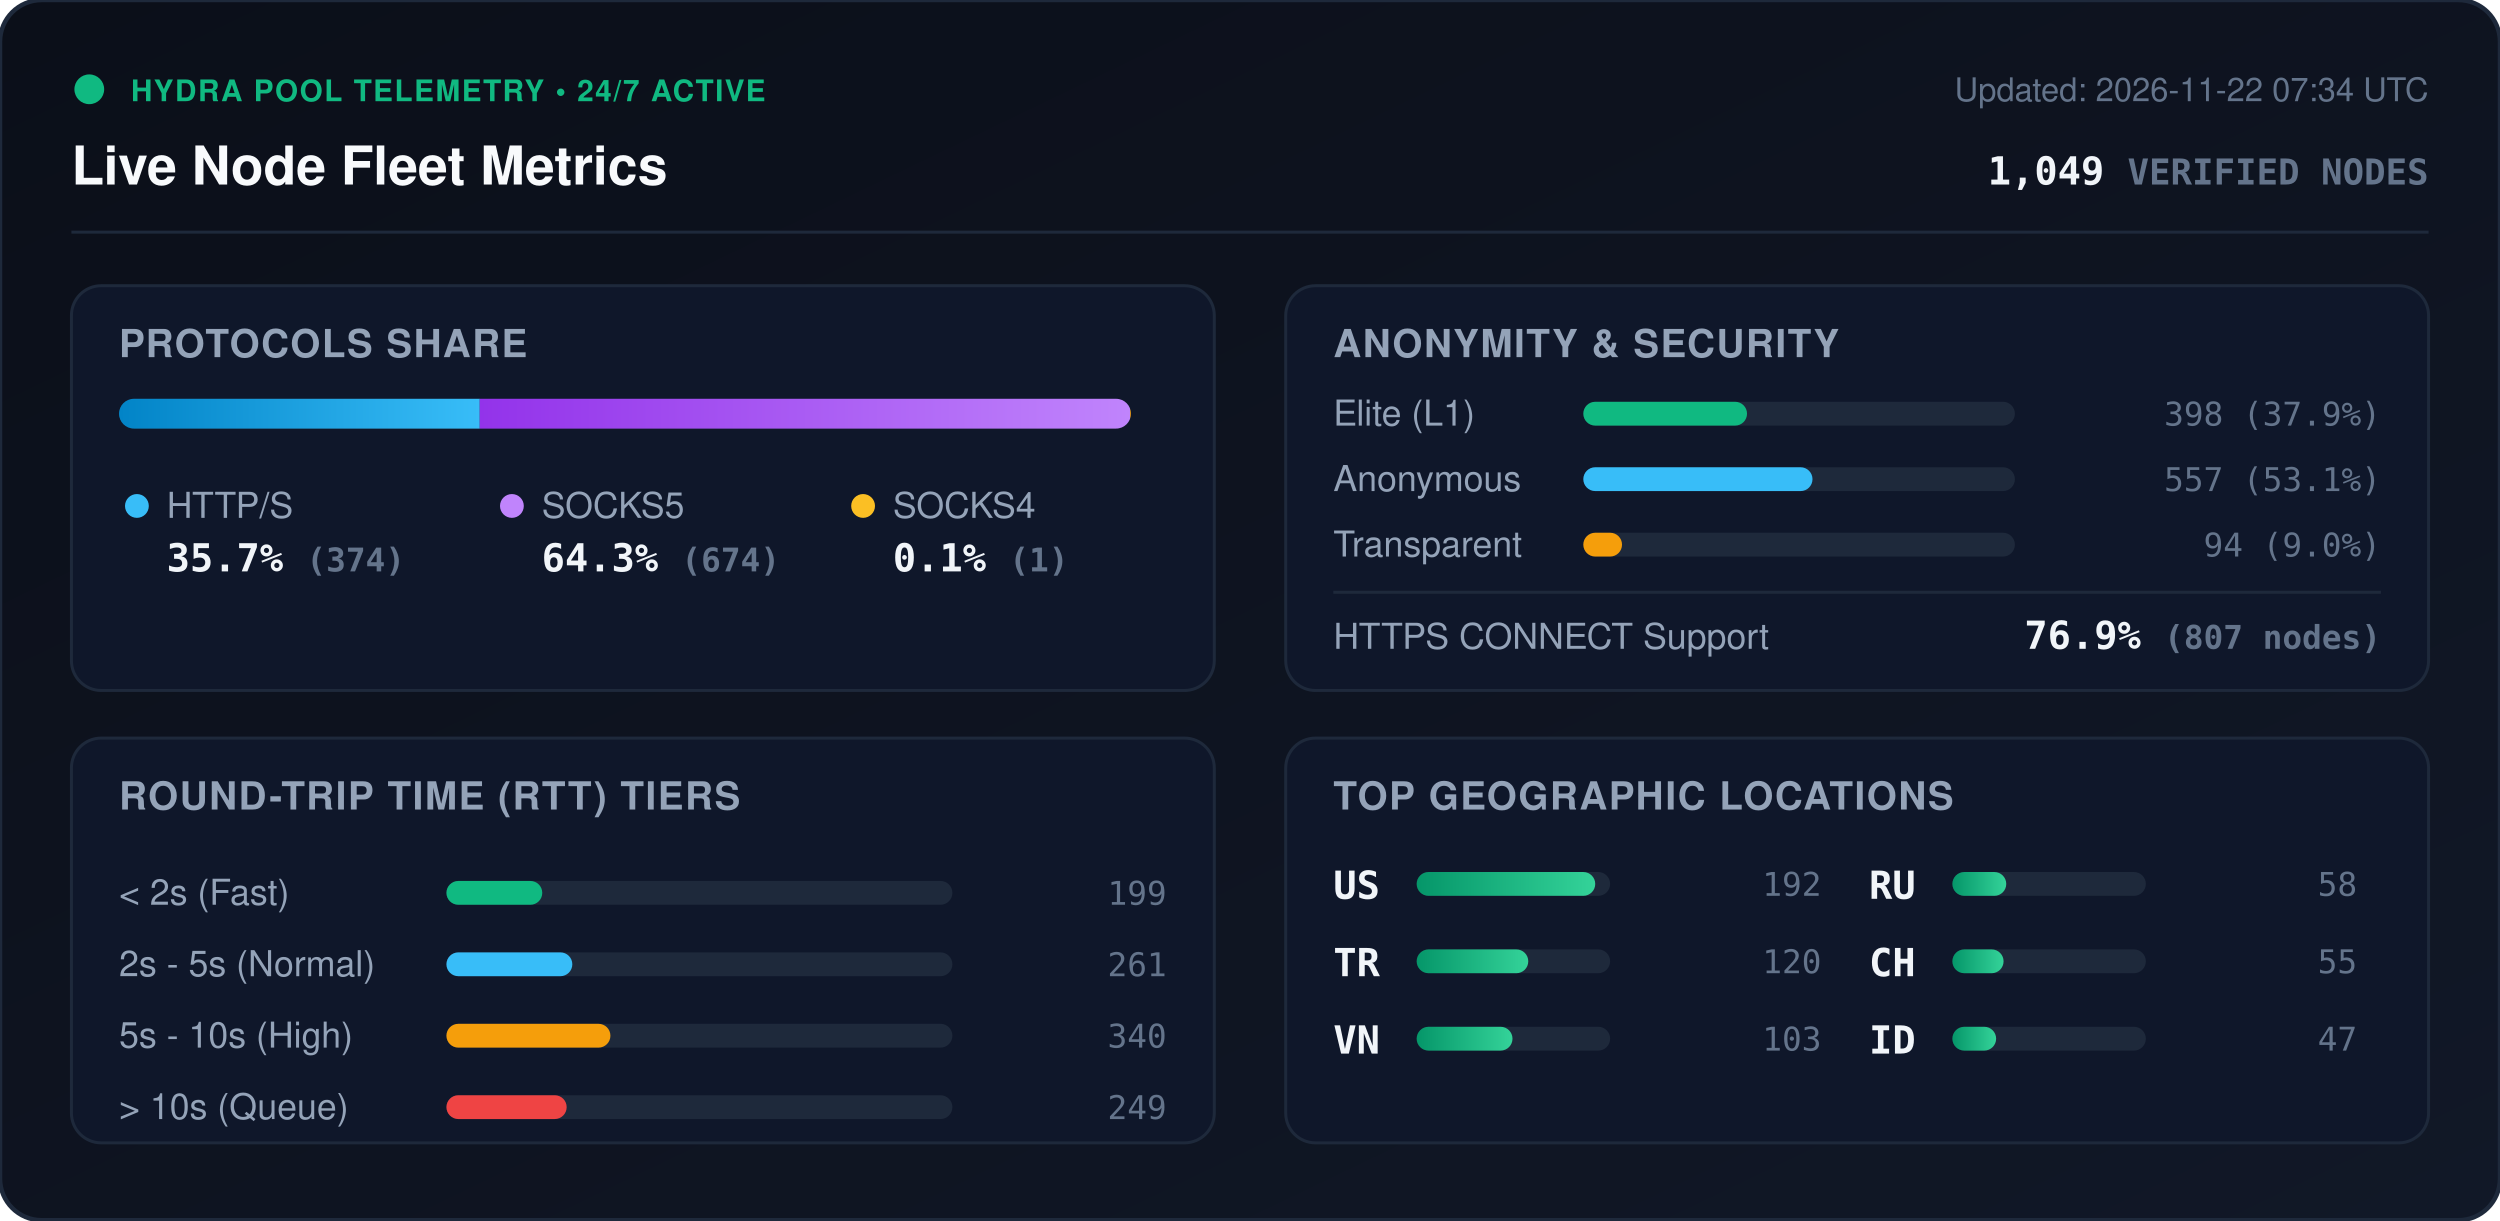
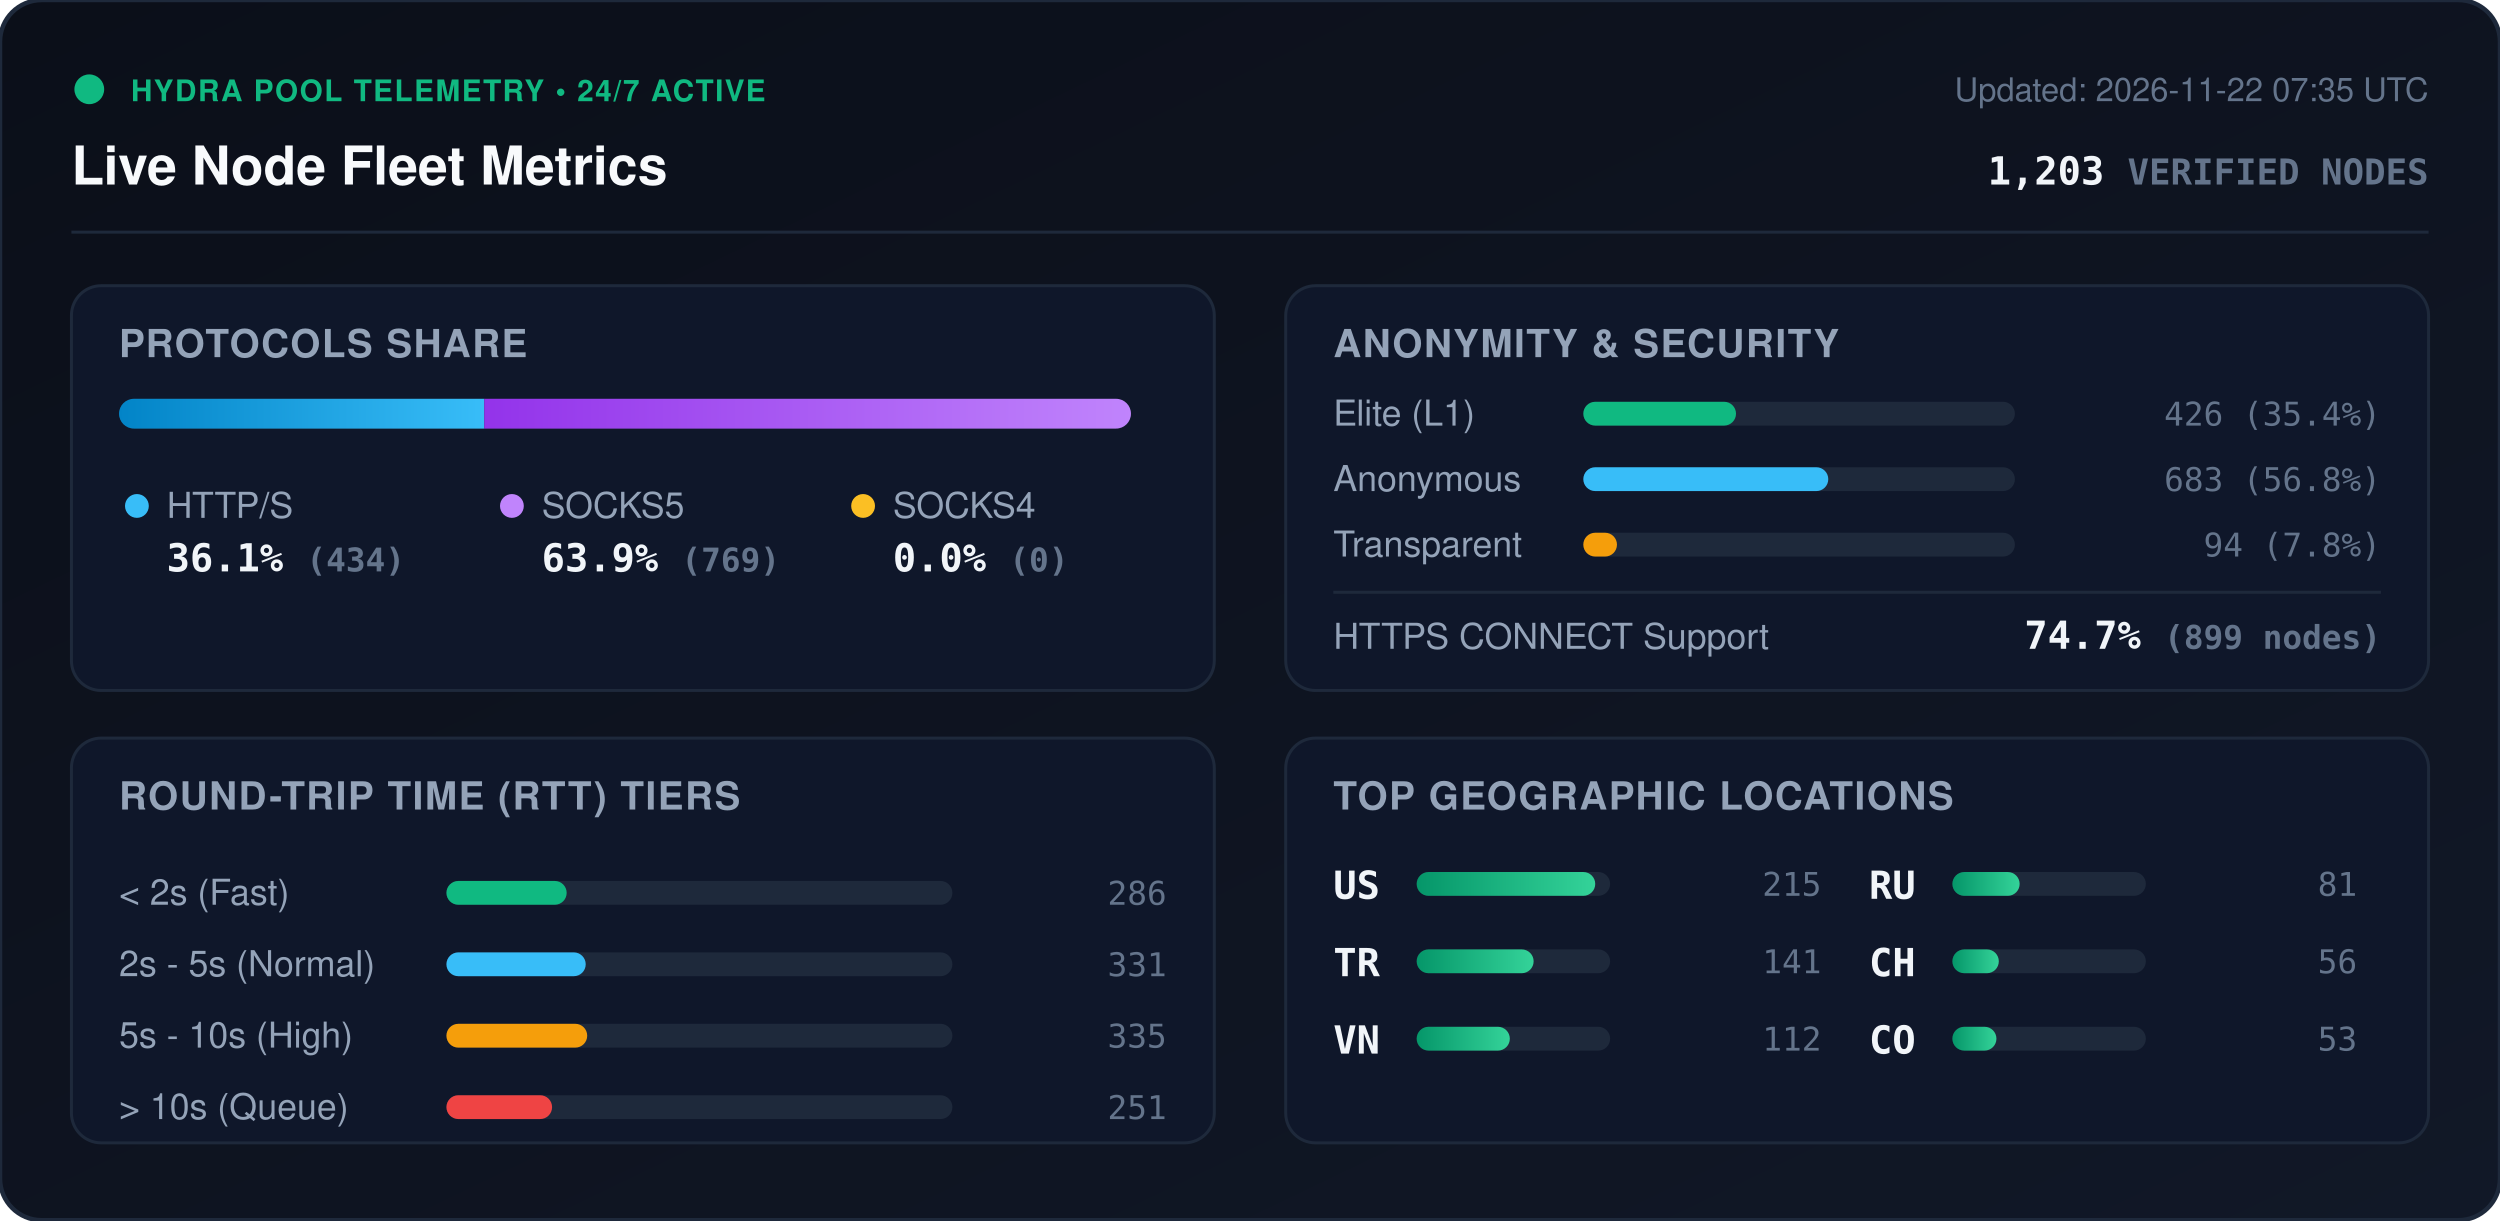
<svg xmlns="http://www.w3.org/2000/svg" viewBox="0 0 840 410" width="840" height="410" style="max-width: 100%; height: auto;">
  <defs>
    <linearGradient id="bg" x1="0%" y1="0%" x2="100%" y2="100%">
      <stop offset="0%" stop-color="#0b0f19" />
      <stop offset="100%" stop-color="#111827" />
    </linearGradient>
    <linearGradient id="bar-http" x1="0%" y1="0%" x2="100%" y2="0%">
      <stop offset="0%" stop-color="#0284c7" />
      <stop offset="100%" stop-color="#38bdf8" />
    </linearGradient>
    <linearGradient id="bar-socks5" x1="0%" y1="0%" x2="100%" y2="0%">
      <stop offset="0%" stop-color="#9333ea" />
      <stop offset="100%" stop-color="#c084fc" />
    </linearGradient>
    <linearGradient id="bar-socks4" x1="0%" y1="0%" x2="100%" y2="0%">
      <stop offset="0%" stop-color="#d97706" />
      <stop offset="100%" stop-color="#fbbf24" />
    </linearGradient>
    <linearGradient id="bar-green" x1="0%" y1="0%" x2="100%" y2="0%">
      <stop offset="0%" stop-color="#059669" />
      <stop offset="100%" stop-color="#34d399" />
    </linearGradient>
    <clipPath id="prog-track-clip">
      <rect width="340.0" height="10" rx="5" />
    </clipPath>
    <style>
      .title { font: 700 18px -apple-system, BlinkMacSystemFont, 'Segoe UI', Helvetica, Arial, sans-serif; fill: #f8fafc; }
      .sub { font: 500 11px -apple-system, BlinkMacSystemFont, 'Segoe UI', Helvetica, Arial, sans-serif; fill: #64748b; }
      .section-hdr { font: 600 13px -apple-system, BlinkMacSystemFont, 'Segoe UI', Helvetica, Arial, sans-serif; fill: #94a3b8; letter-spacing: 0.5px; }
      .metric-val { font: 700 13px -apple-system, BlinkMacSystemFont, 'Segoe UI', Helvetica, Arial, sans-serif; fill: #f1f5f9; }
      .metric-lbl { font: 500 12px -apple-system, BlinkMacSystemFont, 'Segoe UI', Helvetica, Arial, sans-serif; fill: #94a3b8; }
      .badge-txt { font: 700 10px -apple-system, BlinkMacSystemFont, 'Segoe UI', Helvetica, Arial, sans-serif; fill: #10b981; letter-spacing: 0.5px; }
      .mono { font-family: ui-monospace, SFMono-Regular, Menlo, Monaco, Consolas, monospace; }
      .pulse { animation: beacon 2s infinite ease-in-out; }
      @keyframes beacon { 0%, 100% { opacity: 1; } 50% { opacity: 0.35; } }
    </style>
  </defs>
  <rect width="840" height="410" rx="14" fill="url(#bg)" stroke="#1e293b" stroke-width="1.5" />
  <g transform="translate(24, 24)">
    <circle cx="6" cy="6" r="5" fill="#10b981" class="pulse" />
    <text x="20" y="10" class="badge-txt">HYDRA POOL TELEMETRY • 24/7 ACTIVE</text>
    <text x="0" y="38" class="title">Live Node Fleet Metrics</text>
-     <text x="792" y="10" text-anchor="end" class="sub">Updated: 2026-11-22 07:34 UTC</text>
-     <text x="792" y="38" text-anchor="end" class="metric-val mono" fill="#38bdf8">1,049 <tspan font-size="12" fill="#64748b">VERIFIED NODES</tspan>
+     <text x="792" y="10" text-anchor="end" class="sub">Updated: 2026-11-22 07:35 UTC</text>
+     <text x="792" y="38" text-anchor="end" class="metric-val mono" fill="#38bdf8">1,203 <tspan font-size="12" fill="#64748b">VERIFIED NODES</tspan>
    </text>
  </g>
  <line x1="24" y1="78" x2="816" y2="78" stroke="#1e293b" stroke-width="1" />
  <g transform="translate(24, 96)">
    <rect width="384" height="136" rx="10" fill="#0f172a" stroke="#1e293b" />
    <text x="16" y="24" class="section-hdr">PROTOCOLS SHARE</text>
    <g transform="translate(16, 38)">
      <rect width="340.0" height="10" rx="5" fill="#1e293b" />
      <g clip-path="url(#prog-track-clip)">
-         <rect x="0" width="121.2" height="10" fill="url(#bar-http)" />
-         <rect x="121.2" width="218.5" height="10" fill="url(#bar-socks5)" />
-         <rect x="339.7" width="0.3" height="10" fill="url(#bar-socks4)" />
+         <rect x="0" width="122.7" height="10" fill="url(#bar-http)" />
+         <rect x="122.7" width="217.3" height="10" fill="url(#bar-socks5)" />
+         <rect x="340.0" width="0.0" height="10" fill="url(#bar-socks4)" />
      </g>
    </g>
    <g transform="translate(16, 68)">
      <circle cx="6" cy="6" r="4" fill="#38bdf8" />
      <text x="16" y="10" class="metric-lbl">HTTP/S</text>
-       <text x="16" y="28" class="metric-val mono">35.7% <tspan font-size="11" fill="#64748b">(374)</tspan>
+       <text x="16" y="28" class="metric-val mono">36.1% <tspan font-size="11" fill="#64748b">(434)</tspan>
      </text>
      <circle cx="132" cy="6" r="4" fill="#c084fc" />
      <text x="142" y="10" class="metric-lbl">SOCKS5</text>
-       <text x="142" y="28" class="metric-val mono">64.3% <tspan font-size="11" fill="#64748b">(674)</tspan>
+       <text x="142" y="28" class="metric-val mono">63.9% <tspan font-size="11" fill="#64748b">(769)</tspan>
      </text>
      <circle cx="250" cy="6" r="4" fill="#fbbf24" />
      <text x="260" y="10" class="metric-lbl">SOCKS4</text>
-       <text x="260" y="28" class="metric-val mono">0.1% <tspan font-size="11" fill="#64748b">(1)</tspan>
+       <text x="260" y="28" class="metric-val mono">0.0% <tspan font-size="11" fill="#64748b">(0)</tspan>
      </text>
    </g>
  </g>
  <g transform="translate(432, 96)">
    <rect width="384" height="136" rx="10" fill="#0f172a" stroke="#1e293b" />
    <text x="16" y="24" class="section-hdr">ANONYMITY &amp; SECURITY</text>
    <text x="16" y="47" class="metric-lbl">Elite (L1)</text>
    <rect x="100" y="39" width="145.0" height="8" rx="4" fill="#1e293b" />
-     <rect x="100" y="39" width="55.0" height="8" rx="4" fill="#10b981" />
-     <text x="368" y="47" text-anchor="end" class="mono sub" fill="#e2e8f0">398 (37.9%)</text>
+     <rect x="100" y="39" width="51.3" height="8" rx="4" fill="#10b981" />
+     <text x="368" y="47" text-anchor="end" class="mono sub" fill="#e2e8f0">426 (35.4%)</text>
    <text x="16" y="69" class="metric-lbl">Anonymous</text>
    <rect x="100" y="61" width="145.0" height="8" rx="4" fill="#1e293b" />
-     <rect x="100" y="61" width="77.0" height="8" rx="4" fill="#38bdf8" />
-     <text x="368" y="69" text-anchor="end" class="mono sub" fill="#e2e8f0">557 (53.1%)</text>
+     <rect x="100" y="61" width="82.3" height="8" rx="4" fill="#38bdf8" />
+     <text x="368" y="69" text-anchor="end" class="mono sub" fill="#e2e8f0">683 (56.8%)</text>
    <text x="16" y="91" class="metric-lbl">Transparent</text>
    <rect x="100" y="83" width="145.0" height="8" rx="4" fill="#1e293b" />
-     <rect x="100" y="83" width="13.0" height="8" rx="4" fill="#f59e0b" />
-     <text x="368" y="91" text-anchor="end" class="mono sub" fill="#e2e8f0">94 (9.0%)</text>
+     <rect x="100" y="83" width="11.3" height="8" rx="4" fill="#f59e0b" />
+     <text x="368" y="91" text-anchor="end" class="mono sub" fill="#e2e8f0">94 (7.8%)</text>
    <line x1="16" y1="103" x2="368" y2="103" stroke="#1e293b" stroke-width="1" />
    <text x="16" y="122" class="metric-lbl">HTTPS CONNECT Support</text>
-     <text x="368" y="122" text-anchor="end" class="metric-val mono" fill="#34d399">76.9% <tspan font-size="11" fill="#64748b">(807 nodes)</tspan>
+     <text x="368" y="122" text-anchor="end" class="metric-val mono" fill="#34d399">74.7% <tspan font-size="11" fill="#64748b">(899 nodes)</tspan>
    </text>
  </g>
  <g transform="translate(24, 248)">
    <rect width="384" height="136" rx="10" fill="#0f172a" stroke="#1e293b" />
    <text x="16" y="24" class="section-hdr">ROUND-TRIP TIME (RTT) TIERS</text>
    <g transform="translate(16, 42)">
      <text x="0" y="14" class="metric-lbl">&lt; 2s (Fast)</text>
      <rect x="110" y="6" width="170" height="8" rx="4" fill="#1e293b" />
-       <rect x="110" y="6" width="32.2" height="8" rx="4" fill="#10b981" />
-       <text x="352" y="14" text-anchor="end" class="mono sub">199</text>
+       <rect x="110" y="6" width="40.4" height="8" rx="4" fill="#10b981" />
+       <text x="352" y="14" text-anchor="end" class="mono sub">286</text>
      <text x="0" y="38" class="metric-lbl">2s - 5s (Normal)</text>
      <rect x="110" y="30" width="170" height="8" rx="4" fill="#1e293b" />
-       <rect x="110" y="30" width="42.3" height="8" rx="4" fill="#38bdf8" />
-       <text x="352" y="38" text-anchor="end" class="mono sub">261</text>
+       <rect x="110" y="30" width="46.8" height="8" rx="4" fill="#38bdf8" />
+       <text x="352" y="38" text-anchor="end" class="mono sub">331</text>
      <text x="0" y="62" class="metric-lbl">5s - 10s (High)</text>
      <rect x="110" y="54" width="170" height="8" rx="4" fill="#1e293b" />
-       <rect x="110" y="54" width="55.1" height="8" rx="4" fill="#f59e0b" />
-       <text x="352" y="62" text-anchor="end" class="mono sub">340</text>
+       <rect x="110" y="54" width="47.3" height="8" rx="4" fill="#f59e0b" />
+       <text x="352" y="62" text-anchor="end" class="mono sub">335</text>
      <text x="0" y="86" class="metric-lbl">&gt; 10s (Queue)</text>
      <rect x="110" y="78" width="170" height="8" rx="4" fill="#1e293b" />
-       <rect x="110" y="78" width="40.4" height="8" rx="4" fill="#ef4444" />
-       <text x="352" y="86" text-anchor="end" class="mono sub">249</text>
+       <rect x="110" y="78" width="35.5" height="8" rx="4" fill="#ef4444" />
+       <text x="352" y="86" text-anchor="end" class="mono sub">251</text>
    </g>
  </g>
  <g transform="translate(432, 248)">
    <rect width="384" height="136" rx="10" fill="#0f172a" stroke="#1e293b" />
    <text x="16" y="24" class="section-hdr">TOP GEOGRAPHIC LOCATIONS</text>
    <g transform="translate(16, 42)">
      <g transform="translate(0, 0)">
        <text x="0" y="12" class="mono metric-val" font-size="12">US</text>
        <rect x="28" y="3" width="65" height="8" rx="4" fill="#1e293b" />
        <rect x="28" y="3" width="60.0" height="8" rx="4" fill="url(#bar-green)" />
-         <text x="164" y="11" text-anchor="end" class="mono sub">192</text>
+         <text x="164" y="11" text-anchor="end" class="mono sub">215</text>
      </g>
      <g transform="translate(0, 26)">
        <text x="0" y="12" class="mono metric-val" font-size="12">TR</text>
        <rect x="28" y="3" width="65" height="8" rx="4" fill="#1e293b" />
-         <rect x="28" y="3" width="37.5" height="8" rx="4" fill="url(#bar-green)" />
-         <text x="164" y="11" text-anchor="end" class="mono sub">120</text>
+         <rect x="28" y="3" width="39.3" height="8" rx="4" fill="url(#bar-green)" />
+         <text x="164" y="11" text-anchor="end" class="mono sub">141</text>
      </g>
      <g transform="translate(0, 52)">
        <text x="0" y="12" class="mono metric-val" font-size="12">VN</text>
        <rect x="28" y="3" width="65" height="8" rx="4" fill="#1e293b" />
-         <rect x="28" y="3" width="32.2" height="8" rx="4" fill="url(#bar-green)" />
-         <text x="164" y="11" text-anchor="end" class="mono sub">103</text>
+         <rect x="28" y="3" width="31.3" height="8" rx="4" fill="url(#bar-green)" />
+         <text x="164" y="11" text-anchor="end" class="mono sub">112</text>
      </g>
      <g transform="translate(180, 0)">
        <text x="0" y="12" class="mono metric-val" font-size="12">RU</text>
        <rect x="28" y="3" width="65" height="8" rx="4" fill="#1e293b" />
-         <rect x="28" y="3" width="18.1" height="8" rx="4" fill="url(#bar-green)" />
-         <text x="164" y="11" text-anchor="end" class="mono sub">58</text>
+         <rect x="28" y="3" width="22.6" height="8" rx="4" fill="url(#bar-green)" />
+         <text x="164" y="11" text-anchor="end" class="mono sub">81</text>
      </g>
      <g transform="translate(180, 26)">
        <text x="0" y="12" class="mono metric-val" font-size="12">CH</text>
        <rect x="28" y="3" width="65" height="8" rx="4" fill="#1e293b" />
-         <rect x="28" y="3" width="17.2" height="8" rx="4" fill="url(#bar-green)" />
-         <text x="164" y="11" text-anchor="end" class="mono sub">55</text>
+         <rect x="28" y="3" width="15.6" height="8" rx="4" fill="url(#bar-green)" />
+         <text x="164" y="11" text-anchor="end" class="mono sub">56</text>
      </g>
      <g transform="translate(180, 52)">
-         <text x="0" y="12" class="mono metric-val" font-size="12">ID</text>
+         <text x="0" y="12" class="mono metric-val" font-size="12">CO</text>
        <rect x="28" y="3" width="65" height="8" rx="4" fill="#1e293b" />
-         <rect x="28" y="3" width="14.7" height="8" rx="4" fill="url(#bar-green)" />
-         <text x="164" y="11" text-anchor="end" class="mono sub">47</text>
+         <rect x="28" y="3" width="14.8" height="8" rx="4" fill="url(#bar-green)" />
+         <text x="164" y="11" text-anchor="end" class="mono sub">53</text>
      </g>
    </g>
  </g>
</svg>
